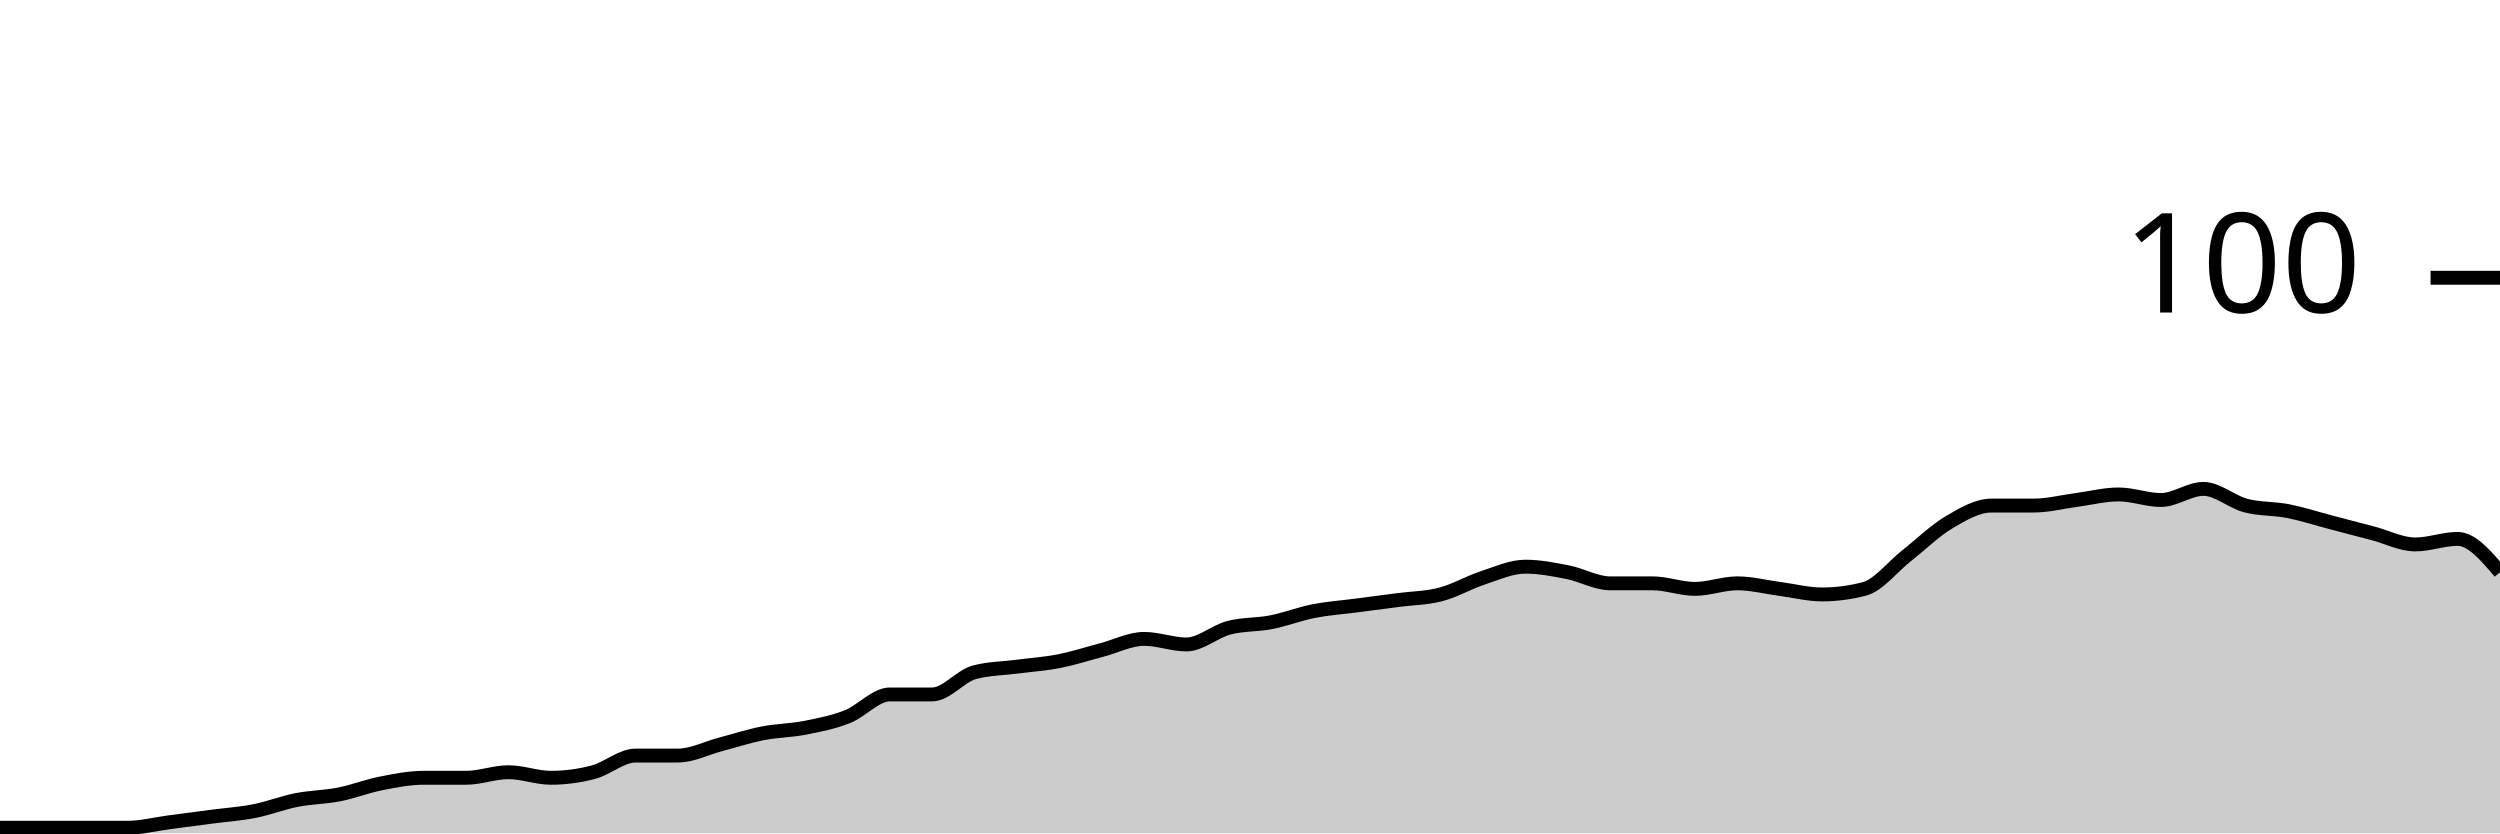
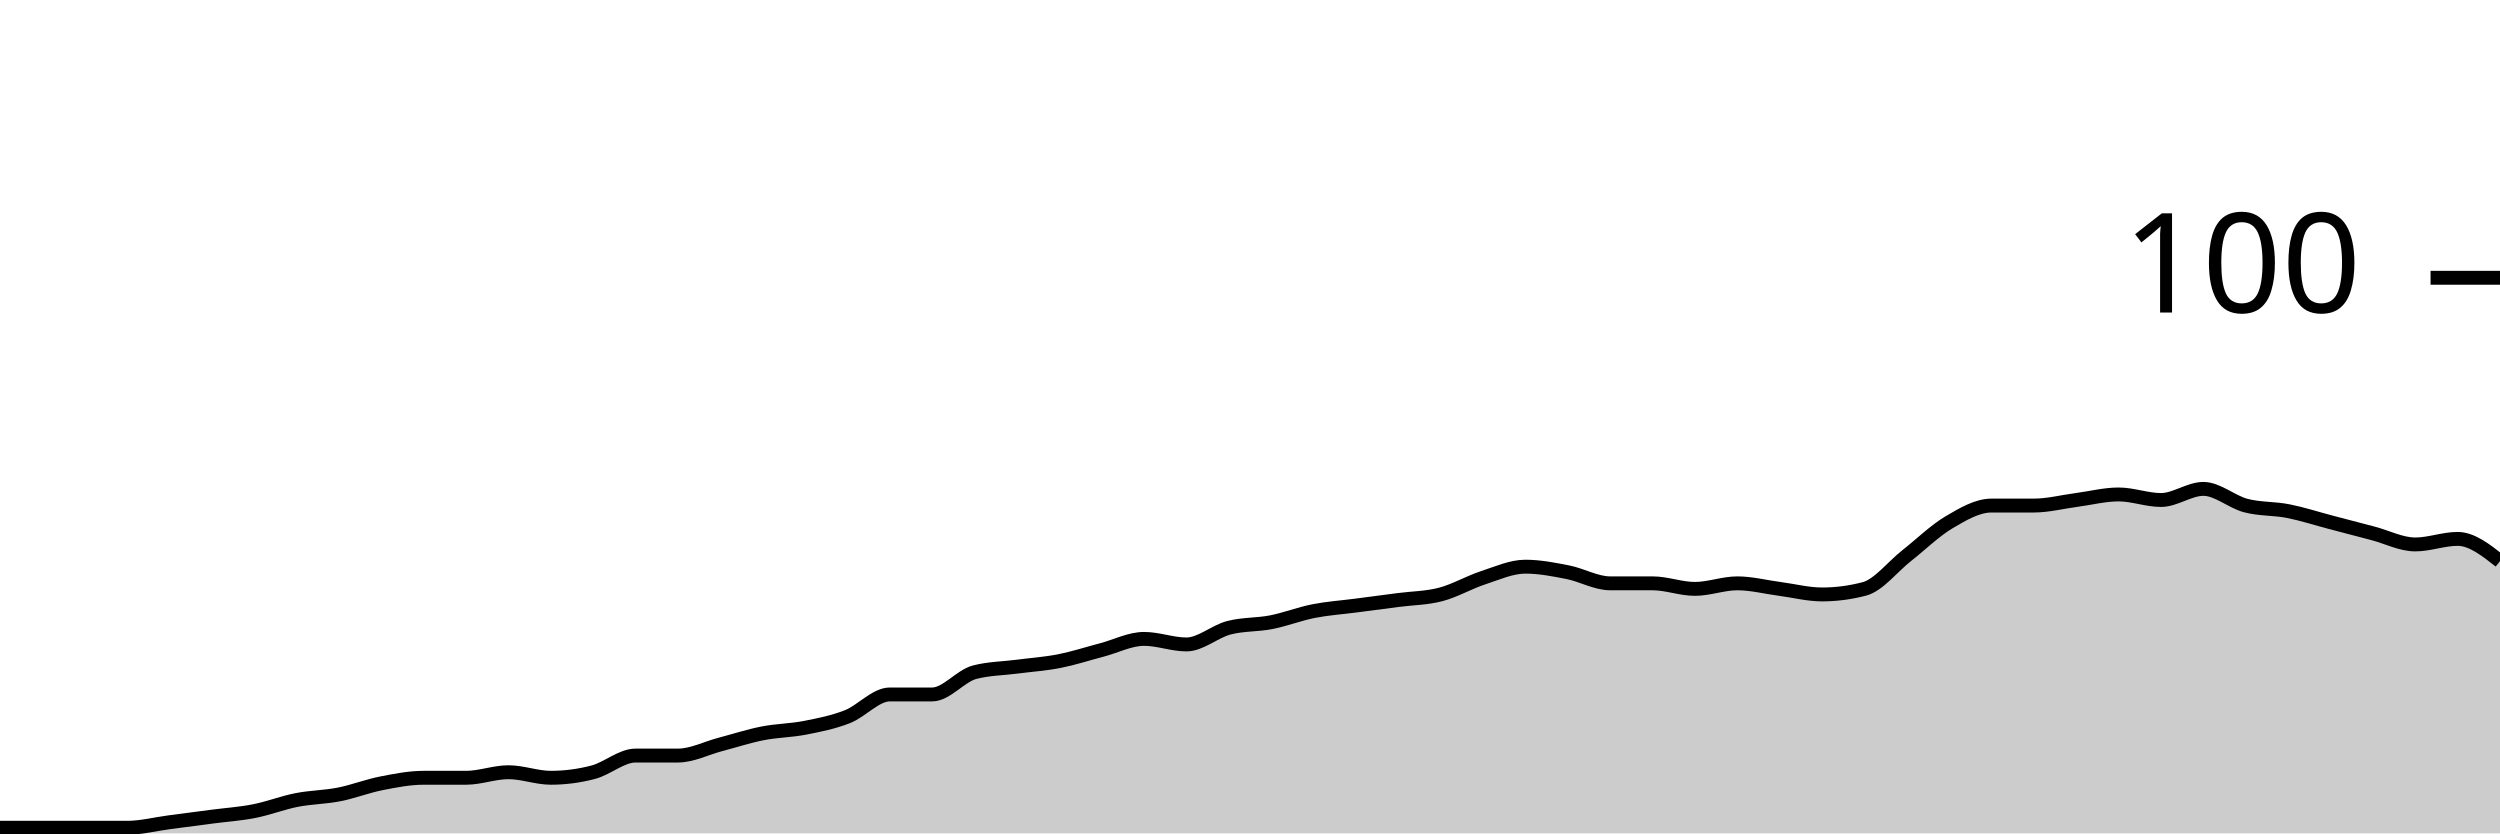
<svg xmlns="http://www.w3.org/2000/svg" viewBox="0 0 180 60">
  <g transform="translate(0,20)">
-     <path class="area" fill="rgba(0, 0, 0, 0.2)" d="M0,39.6C1.017,39.6,2.034,39.6,3.051,39.6C4.068,39.6,5.085,39.6,6.102,39.6C7.119,39.6,8.136,39.6,9.153,39.6C10.169,39.6,11.186,39.333,12.203,39.2C13.22,39.067,14.237,38.933,15.254,38.8C16.271,38.667,17.288,38.6,18.305,38.4C19.322,38.2,20.339,37.8,21.356,37.6C22.373,37.4,23.39,37.4,24.407,37.2C25.424,37,26.441,36.6,27.458,36.4C28.475,36.2,29.492,36,30.508,36C31.525,36,32.542,36,33.559,36C34.576,36,35.593,35.6,36.61,35.6C37.627,35.6,38.644,36,39.661,36C40.678,36,41.695,35.867,42.712,35.6C43.729,35.333,44.746,34.4,45.763,34.4C46.78,34.4,47.797,34.4,48.814,34.4C49.831,34.4,50.847,33.867,51.864,33.6C52.881,33.333,53.898,33,54.915,32.8C55.932,32.6,56.949,32.6,57.966,32.4C58.983,32.2,60,32,61.017,31.6C62.034,31.2,63.051,30,64.068,30C65.085,30,66.102,30,67.119,30C68.136,30,69.153,28.667,70.169,28.4C71.186,28.133,72.203,28.133,73.22,28C74.237,27.867,75.254,27.8,76.271,27.6C77.288,27.4,78.305,27.067,79.322,26.8C80.339,26.533,81.356,26,82.373,26C83.39,26,84.407,26.4,85.424,26.4C86.441,26.4,87.458,25.467,88.475,25.2C89.492,24.933,90.508,25,91.525,24.8C92.542,24.6,93.559,24.2,94.576,24C95.593,23.8,96.61,23.733,97.627,23.6C98.644,23.467,99.661,23.333,100.678,23.2C101.695,23.067,102.712,23.067,103.729,22.8C104.746,22.533,105.763,21.933,106.78,21.6C107.797,21.267,108.814,20.8,109.831,20.8C110.847,20.8,111.864,21,112.881,21.2C113.898,21.4,114.915,22,115.932,22C116.949,22,117.966,22,118.983,22C120,22,121.017,22.4,122.034,22.4C123.051,22.4,124.068,22,125.085,22C126.102,22,127.119,22.267,128.136,22.4C129.153,22.533,130.169,22.8,131.186,22.8C132.203,22.8,133.22,22.667,134.237,22.4C135.254,22.133,136.271,20.8,137.288,20C138.305,19.2,139.322,18.2,140.339,17.6C141.356,17,142.373,16.4,143.39,16.4C144.407,16.4,145.424,16.4,146.441,16.4C147.458,16.4,148.475,16.133,149.492,16C150.508,15.867,151.525,15.6,152.542,15.6C153.559,15.6,154.576,16,155.593,16C156.61,16,157.627,15.2,158.644,15.2C159.661,15.2,160.678,16.133,161.695,16.4C162.712,16.667,163.729,16.6,164.746,16.8C165.763,17,166.78,17.333,167.797,17.6C168.814,17.867,169.831,18.133,170.847,18.4C171.864,18.667,172.881,19.2,173.898,19.2C174.915,19.2,175.932,18.8,176.949,18.8C177.966,18.8,178.983,20,180,21.2L180,40C178.983,40,177.966,40,176.949,40C175.932,40,174.915,40,173.898,40C172.881,40,171.864,40,170.847,40C169.831,40,168.814,40,167.797,40C166.78,40,165.763,40,164.746,40C163.729,40,162.712,40,161.695,40C160.678,40,159.661,40,158.644,40C157.627,40,156.61,40,155.593,40C154.576,40,153.559,40,152.542,40C151.525,40,150.508,40,149.492,40C148.475,40,147.458,40,146.441,40C145.424,40,144.407,40,143.39,40C142.373,40,141.356,40,140.339,40C139.322,40,138.305,40,137.288,40C136.271,40,135.254,40,134.237,40C133.22,40,132.203,40,131.186,40C130.169,40,129.153,40,128.136,40C127.119,40,126.102,40,125.085,40C124.068,40,123.051,40,122.034,40C121.017,40,120,40,118.983,40C117.966,40,116.949,40,115.932,40C114.915,40,113.898,40,112.881,40C111.864,40,110.847,40,109.831,40C108.814,40,107.797,40,106.78,40C105.763,40,104.746,40,103.729,40C102.712,40,101.695,40,100.678,40C99.661,40,98.644,40,97.627,40C96.61,40,95.593,40,94.576,40C93.559,40,92.542,40,91.525,40C90.508,40,89.492,40,88.475,40C87.458,40,86.441,40,85.424,40C84.407,40,83.39,40,82.373,40C81.356,40,80.339,40,79.322,40C78.305,40,77.288,40,76.271,40C75.254,40,74.237,40,73.22,40C72.203,40,71.186,40,70.169,40C69.153,40,68.136,40,67.119,40C66.102,40,65.085,40,64.068,40C63.051,40,62.034,40,61.017,40C60,40,58.983,40,57.966,40C56.949,40,55.932,40,54.915,40C53.898,40,52.881,40,51.864,40C50.847,40,49.831,40,48.814,40C47.797,40,46.78,40,45.763,40C44.746,40,43.729,40,42.712,40C41.695,40,40.678,40,39.661,40C38.644,40,37.627,40,36.61,40C35.593,40,34.576,40,33.559,40C32.542,40,31.525,40,30.508,40C29.492,40,28.475,40,27.458,40C26.441,40,25.424,40,24.407,40C23.39,40,22.373,40,21.356,40C20.339,40,19.322,40,18.305,40C17.288,40,16.271,40,15.254,40C14.237,40,13.22,40,12.203,40C11.186,40,10.169,40,9.153,40C8.136,40,7.119,40,6.102,40C5.085,40,4.068,40,3.051,40C2.034,40,1.017,40,0,40Z" />
-     <path class="line" stroke="black" fill="none" d="M0,39.6C1.017,39.6,2.034,39.6,3.051,39.6C4.068,39.6,5.085,39.6,6.102,39.6C7.119,39.6,8.136,39.6,9.153,39.6C10.169,39.6,11.186,39.333,12.203,39.2C13.22,39.067,14.237,38.933,15.254,38.8C16.271,38.667,17.288,38.6,18.305,38.4C19.322,38.2,20.339,37.8,21.356,37.6C22.373,37.4,23.39,37.4,24.407,37.2C25.424,37,26.441,36.6,27.458,36.4C28.475,36.2,29.492,36,30.508,36C31.525,36,32.542,36,33.559,36C34.576,36,35.593,35.6,36.61,35.6C37.627,35.6,38.644,36,39.661,36C40.678,36,41.695,35.867,42.712,35.6C43.729,35.333,44.746,34.4,45.763,34.4C46.78,34.4,47.797,34.4,48.814,34.4C49.831,34.4,50.847,33.867,51.864,33.6C52.881,33.333,53.898,33,54.915,32.8C55.932,32.6,56.949,32.6,57.966,32.4C58.983,32.2,60,32,61.017,31.6C62.034,31.2,63.051,30,64.068,30C65.085,30,66.102,30,67.119,30C68.136,30,69.153,28.667,70.169,28.4C71.186,28.133,72.203,28.133,73.22,28C74.237,27.867,75.254,27.8,76.271,27.6C77.288,27.4,78.305,27.067,79.322,26.8C80.339,26.533,81.356,26,82.373,26C83.39,26,84.407,26.4,85.424,26.4C86.441,26.4,87.458,25.467,88.475,25.2C89.492,24.933,90.508,25,91.525,24.8C92.542,24.6,93.559,24.2,94.576,24C95.593,23.8,96.61,23.733,97.627,23.6C98.644,23.467,99.661,23.333,100.678,23.2C101.695,23.067,102.712,23.067,103.729,22.8C104.746,22.533,105.763,21.933,106.78,21.6C107.797,21.267,108.814,20.8,109.831,20.8C110.847,20.8,111.864,21,112.881,21.2C113.898,21.4,114.915,22,115.932,22C116.949,22,117.966,22,118.983,22C120,22,121.017,22.4,122.034,22.4C123.051,22.4,124.068,22,125.085,22C126.102,22,127.119,22.267,128.136,22.4C129.153,22.533,130.169,22.8,131.186,22.8C132.203,22.8,133.22,22.667,134.237,22.4C135.254,22.133,136.271,20.8,137.288,20C138.305,19.2,139.322,18.2,140.339,17.6C141.356,17,142.373,16.4,143.39,16.4C144.407,16.4,145.424,16.4,146.441,16.4C147.458,16.4,148.475,16.133,149.492,16C150.508,15.867,151.525,15.6,152.542,15.6C153.559,15.6,154.576,16,155.593,16C156.61,16,157.627,15.2,158.644,15.2C159.661,15.2,160.678,16.133,161.695,16.4C162.712,16.667,163.729,16.6,164.746,16.8C165.763,17,166.78,17.333,167.797,17.6C168.814,17.867,169.831,18.133,170.847,18.4C171.864,18.667,172.881,19.2,173.898,19.2C174.915,19.2,175.932,18.8,176.949,18.8C177.966,18.8,178.983,20,180,21.2" />
+     <path class="area" fill="rgba(0, 0, 0, 0.2)" d="M0,39.6C1.017,39.6,2.034,39.6,3.051,39.6C4.068,39.6,5.085,39.6,6.102,39.6C7.119,39.6,8.136,39.6,9.153,39.6C10.169,39.6,11.186,39.333,12.203,39.2C13.22,39.067,14.237,38.933,15.254,38.8C16.271,38.667,17.288,38.6,18.305,38.4C19.322,38.2,20.339,37.8,21.356,37.6C22.373,37.4,23.39,37.4,24.407,37.2C25.424,37,26.441,36.6,27.458,36.4C28.475,36.2,29.492,36,30.508,36C31.525,36,32.542,36,33.559,36C34.576,36,35.593,35.6,36.61,35.6C37.627,35.6,38.644,36,39.661,36C40.678,36,41.695,35.867,42.712,35.6C43.729,35.333,44.746,34.4,45.763,34.4C46.78,34.4,47.797,34.4,48.814,34.4C49.831,34.4,50.847,33.867,51.864,33.6C52.881,33.333,53.898,33,54.915,32.8C55.932,32.6,56.949,32.6,57.966,32.4C58.983,32.2,60,32,61.017,31.6C62.034,31.2,63.051,30,64.068,30C65.085,30,66.102,30,67.119,30C68.136,30,69.153,28.667,70.169,28.4C71.186,28.133,72.203,28.133,73.22,28C74.237,27.867,75.254,27.8,76.271,27.6C77.288,27.4,78.305,27.067,79.322,26.8C80.339,26.533,81.356,26,82.373,26C83.39,26,84.407,26.4,85.424,26.4C86.441,26.4,87.458,25.467,88.475,25.2C89.492,24.933,90.508,25,91.525,24.8C92.542,24.6,93.559,24.2,94.576,24C95.593,23.8,96.61,23.733,97.627,23.6C98.644,23.467,99.661,23.333,100.678,23.2C101.695,23.067,102.712,23.067,103.729,22.8C104.746,22.533,105.763,21.933,106.78,21.6C107.797,21.267,108.814,20.8,109.831,20.8C110.847,20.8,111.864,21,112.881,21.2C113.898,21.4,114.915,22,115.932,22C116.949,22,117.966,22,118.983,22C120,22,121.017,22.4,122.034,22.4C123.051,22.4,124.068,22,125.085,22C126.102,22,127.119,22.267,128.136,22.4C129.153,22.533,130.169,22.8,131.186,22.8C132.203,22.8,133.22,22.667,134.237,22.4C135.254,22.133,136.271,20.8,137.288,20C138.305,19.2,139.322,18.2,140.339,17.6C141.356,17,142.373,16.4,143.39,16.4C144.407,16.4,145.424,16.4,146.441,16.4C147.458,16.4,148.475,16.133,149.492,16C150.508,15.867,151.525,15.6,152.542,15.6C153.559,15.6,154.576,16,155.593,16C156.61,16,157.627,15.2,158.644,15.2C159.661,15.2,160.678,16.133,161.695,16.4C162.712,16.667,163.729,16.6,164.746,16.8C165.763,17,166.78,17.333,167.797,17.6C168.814,17.867,169.831,18.133,170.847,18.4C171.864,18.667,172.881,19.2,173.898,19.2C174.915,19.2,175.932,18.8,176.949,18.8C177.966,18.8,178.983,19.6,180,20.4L180,40C178.983,40,177.966,40,176.949,40C175.932,40,174.915,40,173.898,40C172.881,40,171.864,40,170.847,40C169.831,40,168.814,40,167.797,40C166.78,40,165.763,40,164.746,40C163.729,40,162.712,40,161.695,40C160.678,40,159.661,40,158.644,40C157.627,40,156.61,40,155.593,40C154.576,40,153.559,40,152.542,40C151.525,40,150.508,40,149.492,40C148.475,40,147.458,40,146.441,40C145.424,40,144.407,40,143.39,40C142.373,40,141.356,40,140.339,40C139.322,40,138.305,40,137.288,40C136.271,40,135.254,40,134.237,40C133.22,40,132.203,40,131.186,40C130.169,40,129.153,40,128.136,40C127.119,40,126.102,40,125.085,40C124.068,40,123.051,40,122.034,40C121.017,40,120,40,118.983,40C117.966,40,116.949,40,115.932,40C114.915,40,113.898,40,112.881,40C111.864,40,110.847,40,109.831,40C108.814,40,107.797,40,106.78,40C105.763,40,104.746,40,103.729,40C102.712,40,101.695,40,100.678,40C99.661,40,98.644,40,97.627,40C96.61,40,95.593,40,94.576,40C93.559,40,92.542,40,91.525,40C90.508,40,89.492,40,88.475,40C87.458,40,86.441,40,85.424,40C84.407,40,83.39,40,82.373,40C81.356,40,80.339,40,79.322,40C78.305,40,77.288,40,76.271,40C75.254,40,74.237,40,73.22,40C72.203,40,71.186,40,70.169,40C69.153,40,68.136,40,67.119,40C66.102,40,65.085,40,64.068,40C63.051,40,62.034,40,61.017,40C60,40,58.983,40,57.966,40C56.949,40,55.932,40,54.915,40C53.898,40,52.881,40,51.864,40C50.847,40,49.831,40,48.814,40C47.797,40,46.78,40,45.763,40C44.746,40,43.729,40,42.712,40C41.695,40,40.678,40,39.661,40C38.644,40,37.627,40,36.61,40C35.593,40,34.576,40,33.559,40C32.542,40,31.525,40,30.508,40C29.492,40,28.475,40,27.458,40C26.441,40,25.424,40,24.407,40C23.39,40,22.373,40,21.356,40C20.339,40,19.322,40,18.305,40C17.288,40,16.271,40,15.254,40C14.237,40,13.22,40,12.203,40C11.186,40,10.169,40,9.153,40C8.136,40,7.119,40,6.102,40C5.085,40,4.068,40,3.051,40C2.034,40,1.017,40,0,40Z" />
+     <path class="line" stroke="black" fill="none" d="M0,39.6C1.017,39.6,2.034,39.6,3.051,39.6C4.068,39.6,5.085,39.6,6.102,39.6C7.119,39.6,8.136,39.6,9.153,39.6C10.169,39.6,11.186,39.333,12.203,39.2C13.22,39.067,14.237,38.933,15.254,38.8C16.271,38.667,17.288,38.6,18.305,38.4C19.322,38.2,20.339,37.8,21.356,37.6C22.373,37.4,23.39,37.4,24.407,37.2C25.424,37,26.441,36.6,27.458,36.4C28.475,36.2,29.492,36,30.508,36C31.525,36,32.542,36,33.559,36C34.576,36,35.593,35.6,36.61,35.6C37.627,35.6,38.644,36,39.661,36C40.678,36,41.695,35.867,42.712,35.6C43.729,35.333,44.746,34.4,45.763,34.4C46.78,34.4,47.797,34.4,48.814,34.4C49.831,34.4,50.847,33.867,51.864,33.6C52.881,33.333,53.898,33,54.915,32.8C55.932,32.6,56.949,32.6,57.966,32.4C58.983,32.2,60,32,61.017,31.6C62.034,31.2,63.051,30,64.068,30C65.085,30,66.102,30,67.119,30C68.136,30,69.153,28.667,70.169,28.4C71.186,28.133,72.203,28.133,73.22,28C74.237,27.867,75.254,27.8,76.271,27.6C77.288,27.4,78.305,27.067,79.322,26.8C80.339,26.533,81.356,26,82.373,26C83.39,26,84.407,26.4,85.424,26.4C86.441,26.4,87.458,25.467,88.475,25.2C89.492,24.933,90.508,25,91.525,24.8C92.542,24.6,93.559,24.2,94.576,24C95.593,23.8,96.61,23.733,97.627,23.6C98.644,23.467,99.661,23.333,100.678,23.2C101.695,23.067,102.712,23.067,103.729,22.8C104.746,22.533,105.763,21.933,106.78,21.6C107.797,21.267,108.814,20.8,109.831,20.8C110.847,20.8,111.864,21,112.881,21.2C113.898,21.4,114.915,22,115.932,22C116.949,22,117.966,22,118.983,22C120,22,121.017,22.4,122.034,22.4C123.051,22.4,124.068,22,125.085,22C126.102,22,127.119,22.267,128.136,22.4C129.153,22.533,130.169,22.8,131.186,22.8C132.203,22.8,133.22,22.667,134.237,22.4C135.254,22.133,136.271,20.8,137.288,20C138.305,19.2,139.322,18.2,140.339,17.6C141.356,17,142.373,16.4,143.39,16.4C144.407,16.4,145.424,16.4,146.441,16.4C147.458,16.4,148.475,16.133,149.492,16C150.508,15.867,151.525,15.6,152.542,15.6C153.559,15.6,154.576,16,155.593,16C156.61,16,157.627,15.2,158.644,15.2C159.661,15.2,160.678,16.133,161.695,16.4C162.712,16.667,163.729,16.6,164.746,16.8C165.763,17,166.78,17.333,167.797,17.6C168.814,17.867,169.831,18.133,170.847,18.4C171.864,18.667,172.881,19.2,173.898,19.2C174.915,19.2,175.932,18.8,176.949,18.8C177.966,18.8,178.983,19.6,180,20.4" />
    <path class="axis-ceiling" stroke-width="1" stroke="black" fill="none" d="M175,0L180,0" />
    <text class="axis-ceiling-label" font-family="sans-serif" text-anchor="end" font-size="10px" x="170" y="2.5">100</text>
  </g>
</svg>
